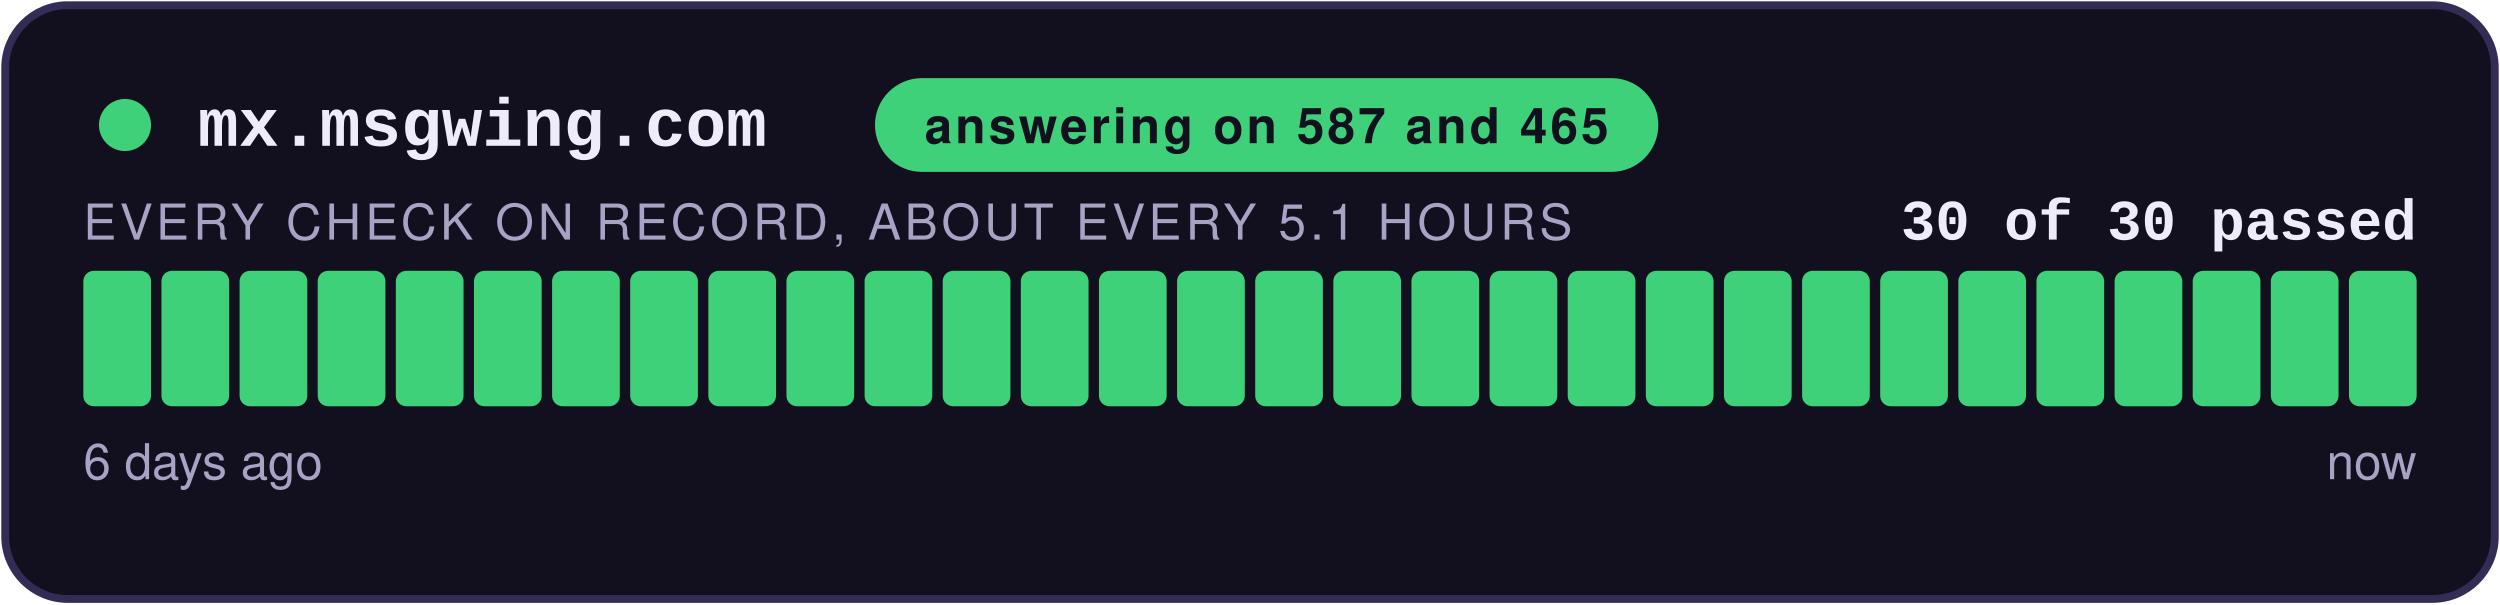
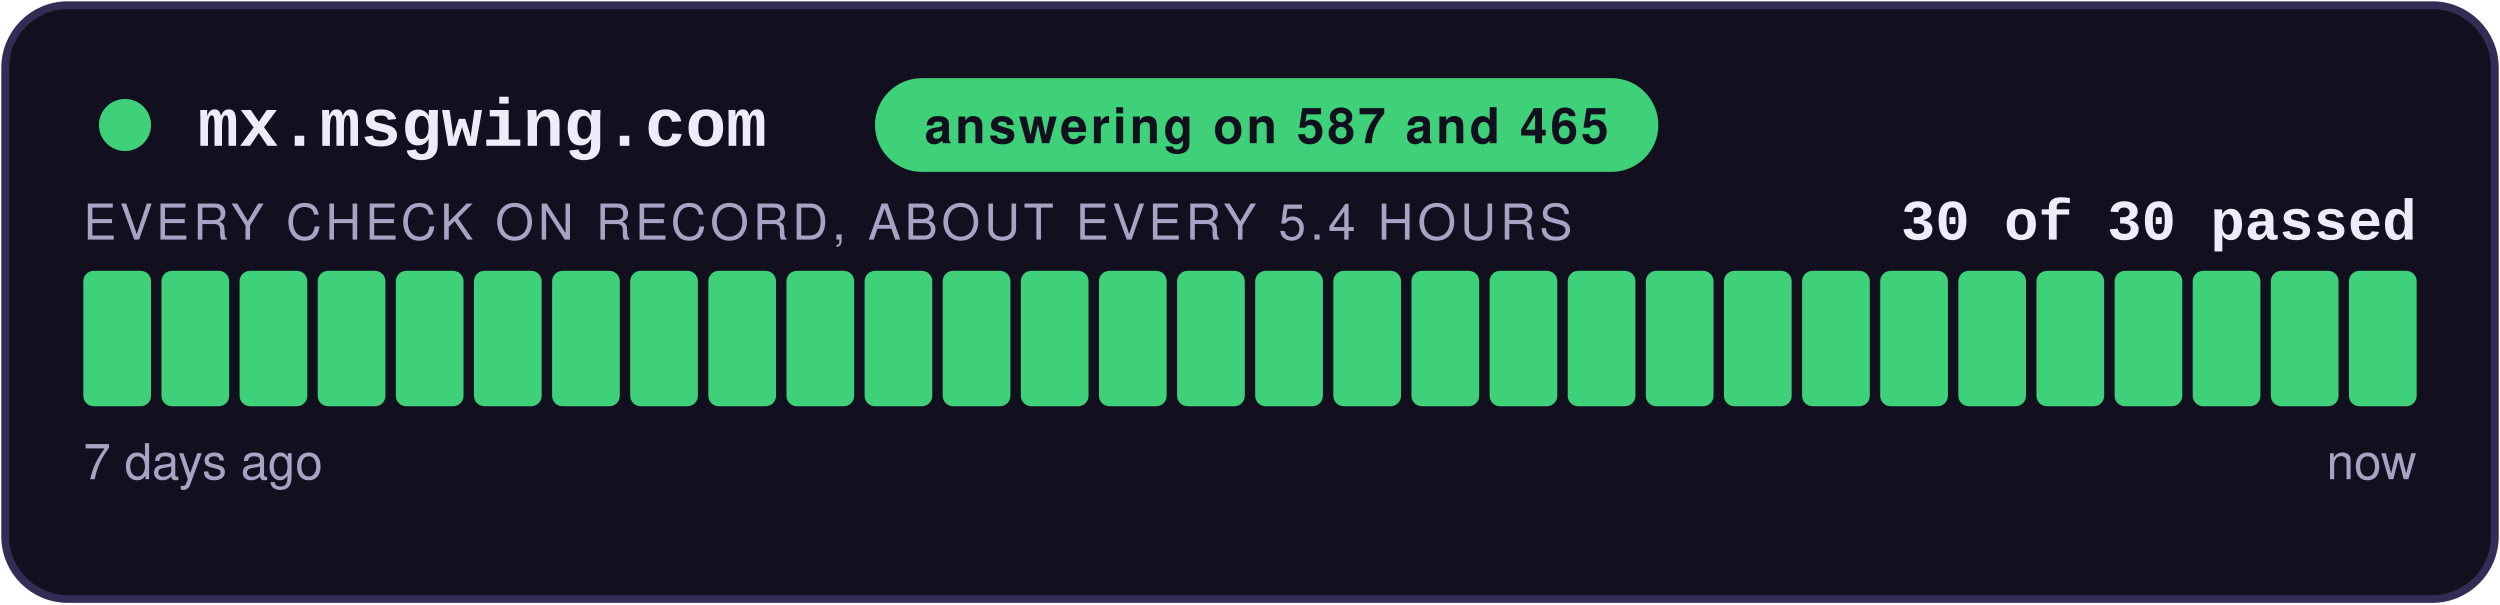
<svg xmlns="http://www.w3.org/2000/svg" width="480" height="116" viewBox="0 0 480 116" role="img" aria-label="answering on 587 and 465: 30 of 30 checks passed">
  <style>
    .teraz { animation: zu-puls 2.4s ease-in-out infinite; }
    @keyframes zu-puls { 0%, 100% { opacity: 1; } 50% { opacity: .45; } }
    @media (prefers-reduced-motion: reduce) { .teraz { animation: none; } }
  </style>
  <rect x="1" y="1" width="478" height="114" rx="12" fill="#12101E" stroke="#332C55" stroke-width="1.5" />
  <circle cx="24" cy="24" r="5" fill="#3FD07A" />
  <text x="38" y="28" font-family="Courier New,monospace" font-size="13" font-weight="700" fill="#EFECFA">mx.msgwing.com</text>
  <rect x="168" y="15" width="150.4" height="18" rx="9" fill="#3FD07A" />
  <text x="243.2" y="27.5" text-anchor="middle" font-family="-apple-system,Segoe UI,Helvetica,Arial,sans-serif" font-size="9.5" font-weight="700" fill="#12101E" letter-spacing="0.6">answering on 587 and 465</text>
  <text x="464" y="46" text-anchor="end" font-family="Courier New,monospace" font-size="11" font-weight="700" fill="#EFECFA">30 of 30 passed</text>
-   <text x="16" y="46" font-family="-apple-system,Segoe UI,Helvetica,Arial,sans-serif" font-size="9.5" fill="#A8A2C4" letter-spacing="0.8">EVERY CHECK ON RECORD, ABOUT EVERY 5.1 HOURS</text>
+   <text x="16" y="46" font-family="-apple-system,Segoe UI,Helvetica,Arial,sans-serif" font-size="9.5" fill="#A8A2C4" letter-spacing="0.8">EVERY CHECK ON RECORD, ABOUT EVERY 5.4 HOURS</text>
  <rect x="16.00" y="52" width="13.00" height="26" rx="2" fill="#3FD07A" />
  <rect x="31.00" y="52" width="13.00" height="26" rx="2" fill="#3FD07A" />
  <rect x="46.00" y="52" width="13.00" height="26" rx="2" fill="#3FD07A" />
  <rect x="61.00" y="52" width="13.00" height="26" rx="2" fill="#3FD07A" />
  <rect x="76.00" y="52" width="13.00" height="26" rx="2" fill="#3FD07A" />
  <rect x="91.00" y="52" width="13.00" height="26" rx="2" fill="#3FD07A" />
  <rect x="106.00" y="52" width="13.00" height="26" rx="2" fill="#3FD07A" />
  <rect x="121.00" y="52" width="13.00" height="26" rx="2" fill="#3FD07A" />
  <rect x="136.00" y="52" width="13.00" height="26" rx="2" fill="#3FD07A" />
  <rect x="151.00" y="52" width="13.00" height="26" rx="2" fill="#3FD07A" />
  <rect x="166.00" y="52" width="13.00" height="26" rx="2" fill="#3FD07A" />
  <rect x="181.00" y="52" width="13.00" height="26" rx="2" fill="#3FD07A" />
  <rect x="196.00" y="52" width="13.00" height="26" rx="2" fill="#3FD07A" />
  <rect x="211.00" y="52" width="13.00" height="26" rx="2" fill="#3FD07A" />
  <rect x="226.00" y="52" width="13.00" height="26" rx="2" fill="#3FD07A" />
  <rect x="241.00" y="52" width="13.00" height="26" rx="2" fill="#3FD07A" />
  <rect x="256.00" y="52" width="13.00" height="26" rx="2" fill="#3FD07A" />
  <rect x="271.00" y="52" width="13.00" height="26" rx="2" fill="#3FD07A" />
  <rect x="286.00" y="52" width="13.00" height="26" rx="2" fill="#3FD07A" />
  <rect x="301.00" y="52" width="13.00" height="26" rx="2" fill="#3FD07A" />
  <rect x="316.00" y="52" width="13.00" height="26" rx="2" fill="#3FD07A" />
  <rect x="331.00" y="52" width="13.00" height="26" rx="2" fill="#3FD07A" />
  <rect x="346.00" y="52" width="13.00" height="26" rx="2" fill="#3FD07A" />
  <rect x="361.00" y="52" width="13.00" height="26" rx="2" fill="#3FD07A" />
  <rect x="376.00" y="52" width="13.00" height="26" rx="2" fill="#3FD07A" />
  <rect x="391.00" y="52" width="13.00" height="26" rx="2" fill="#3FD07A" />
  <rect x="406.00" y="52" width="13.00" height="26" rx="2" fill="#3FD07A" />
  <rect x="421.00" y="52" width="13.00" height="26" rx="2" fill="#3FD07A" />
  <rect x="436.00" y="52" width="13.00" height="26" rx="2" fill="#3FD07A" />
  <rect x="451.00" y="52" width="13.00" height="26" rx="2" fill="#3FD07A" class="teraz" />
-   <text x="16" y="92" font-family="-apple-system,Segoe UI,Helvetica,Arial,sans-serif" font-size="9.5" fill="#A8A2C4">6 days ago</text>
+   <text x="16" y="92" font-family="-apple-system,Segoe UI,Helvetica,Arial,sans-serif" font-size="9.5" fill="#A8A2C4">7 days ago</text>
  <text x="464" y="92" text-anchor="end" font-family="-apple-system,Segoe UI,Helvetica,Arial,sans-serif" font-size="9.5" fill="#A8A2C4">now</text>
</svg>
